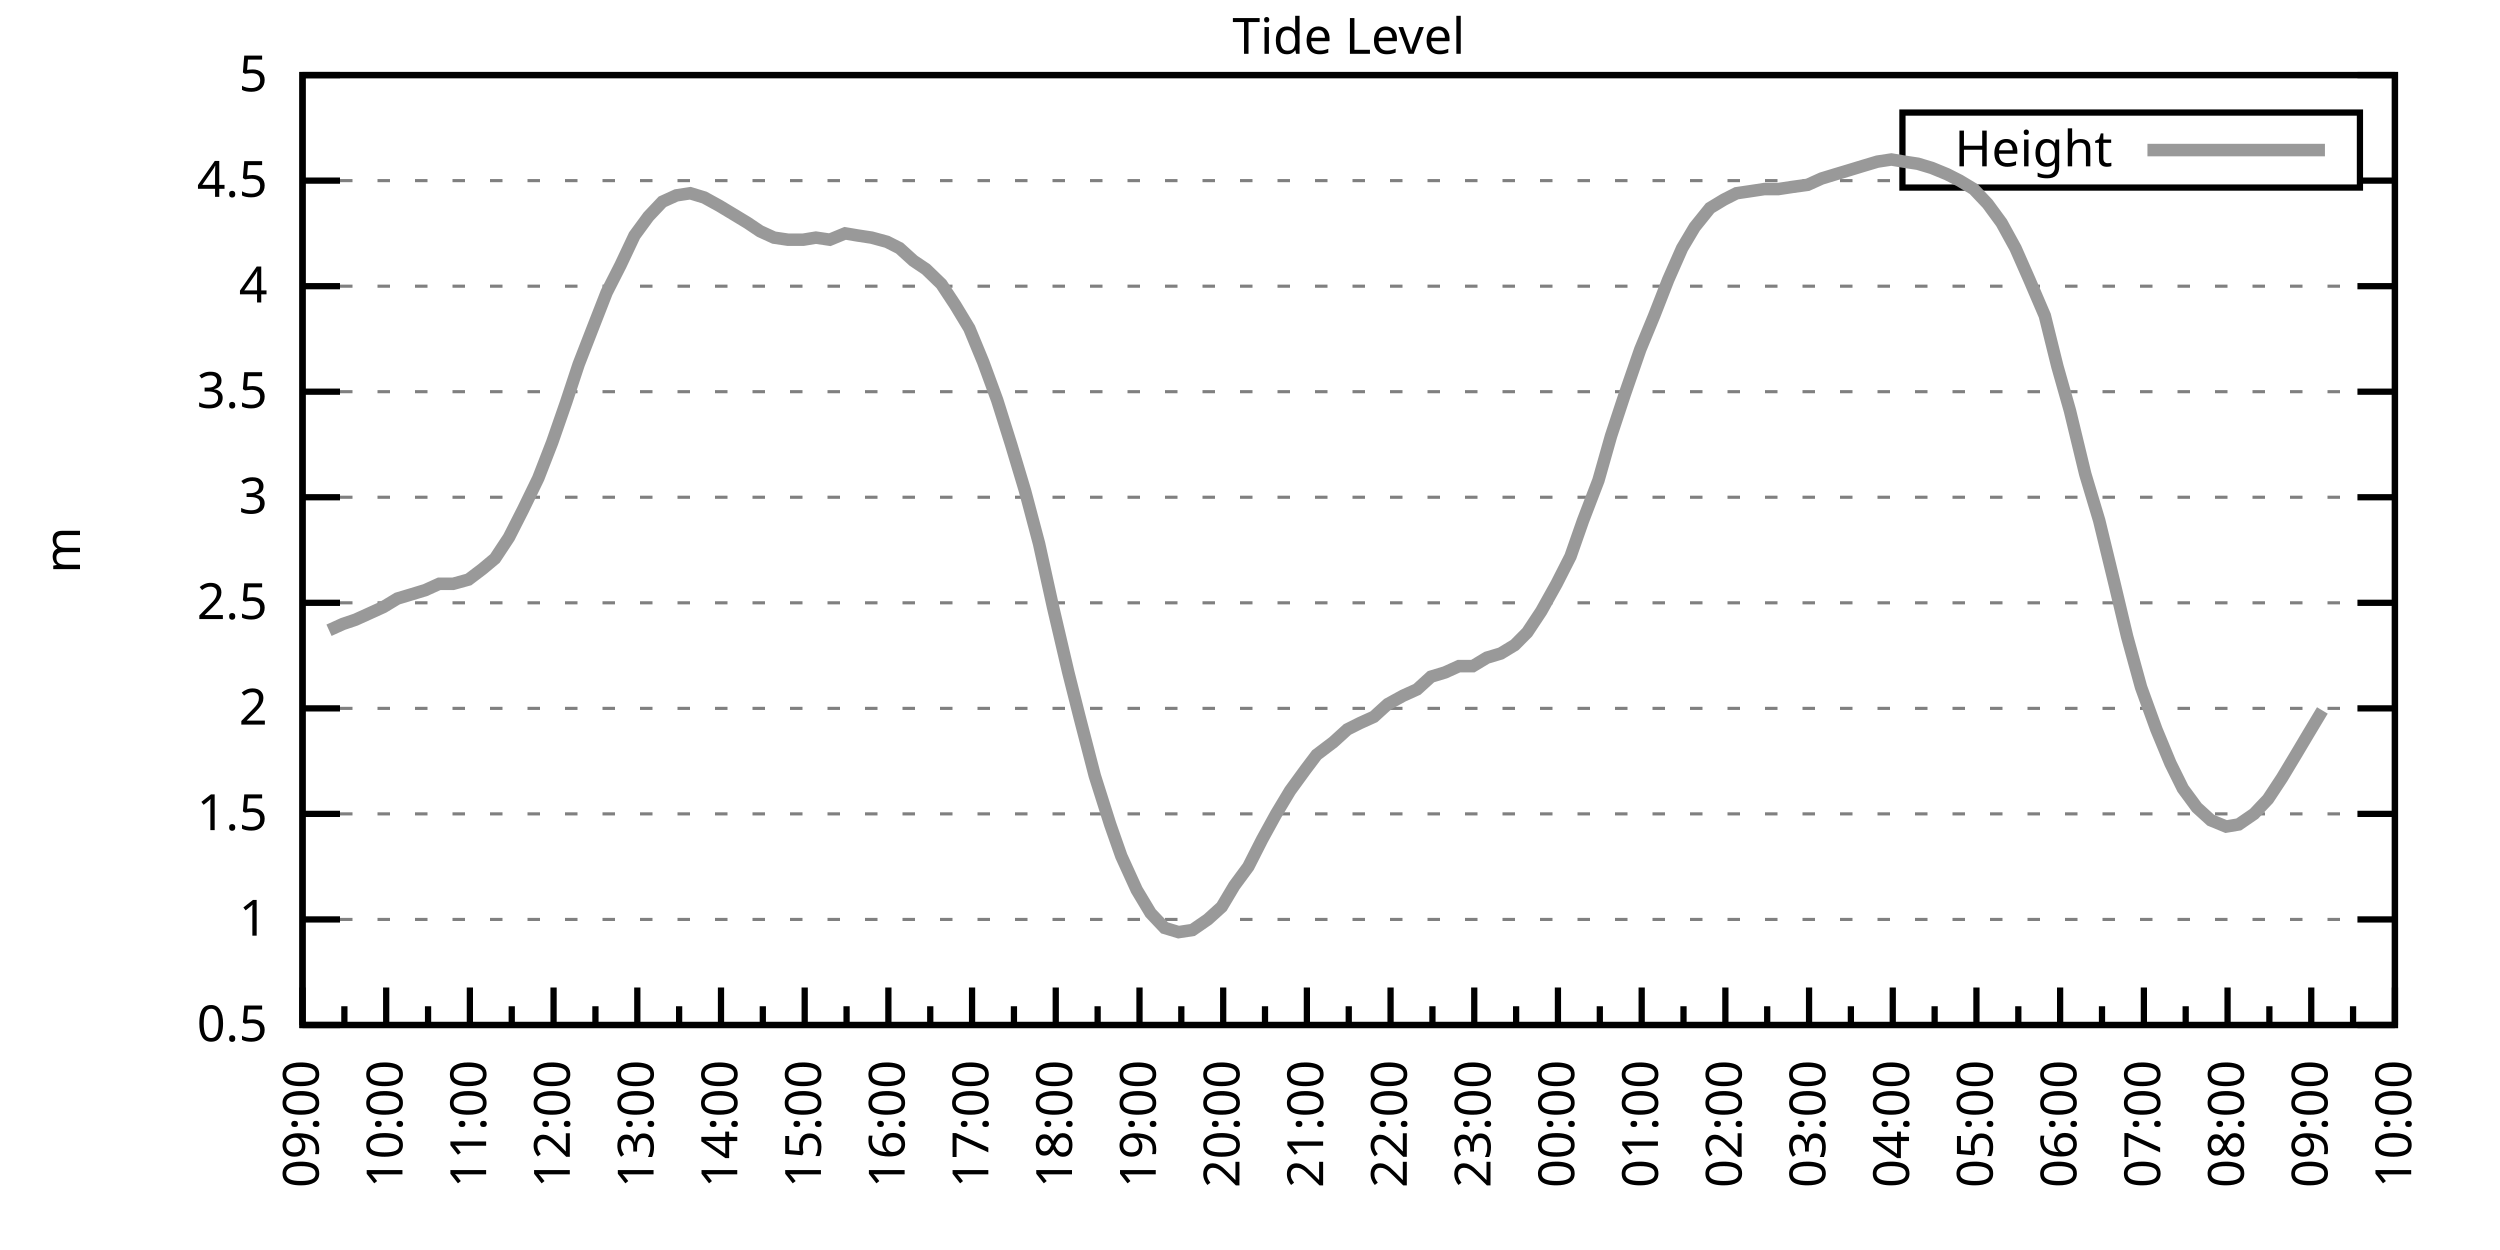
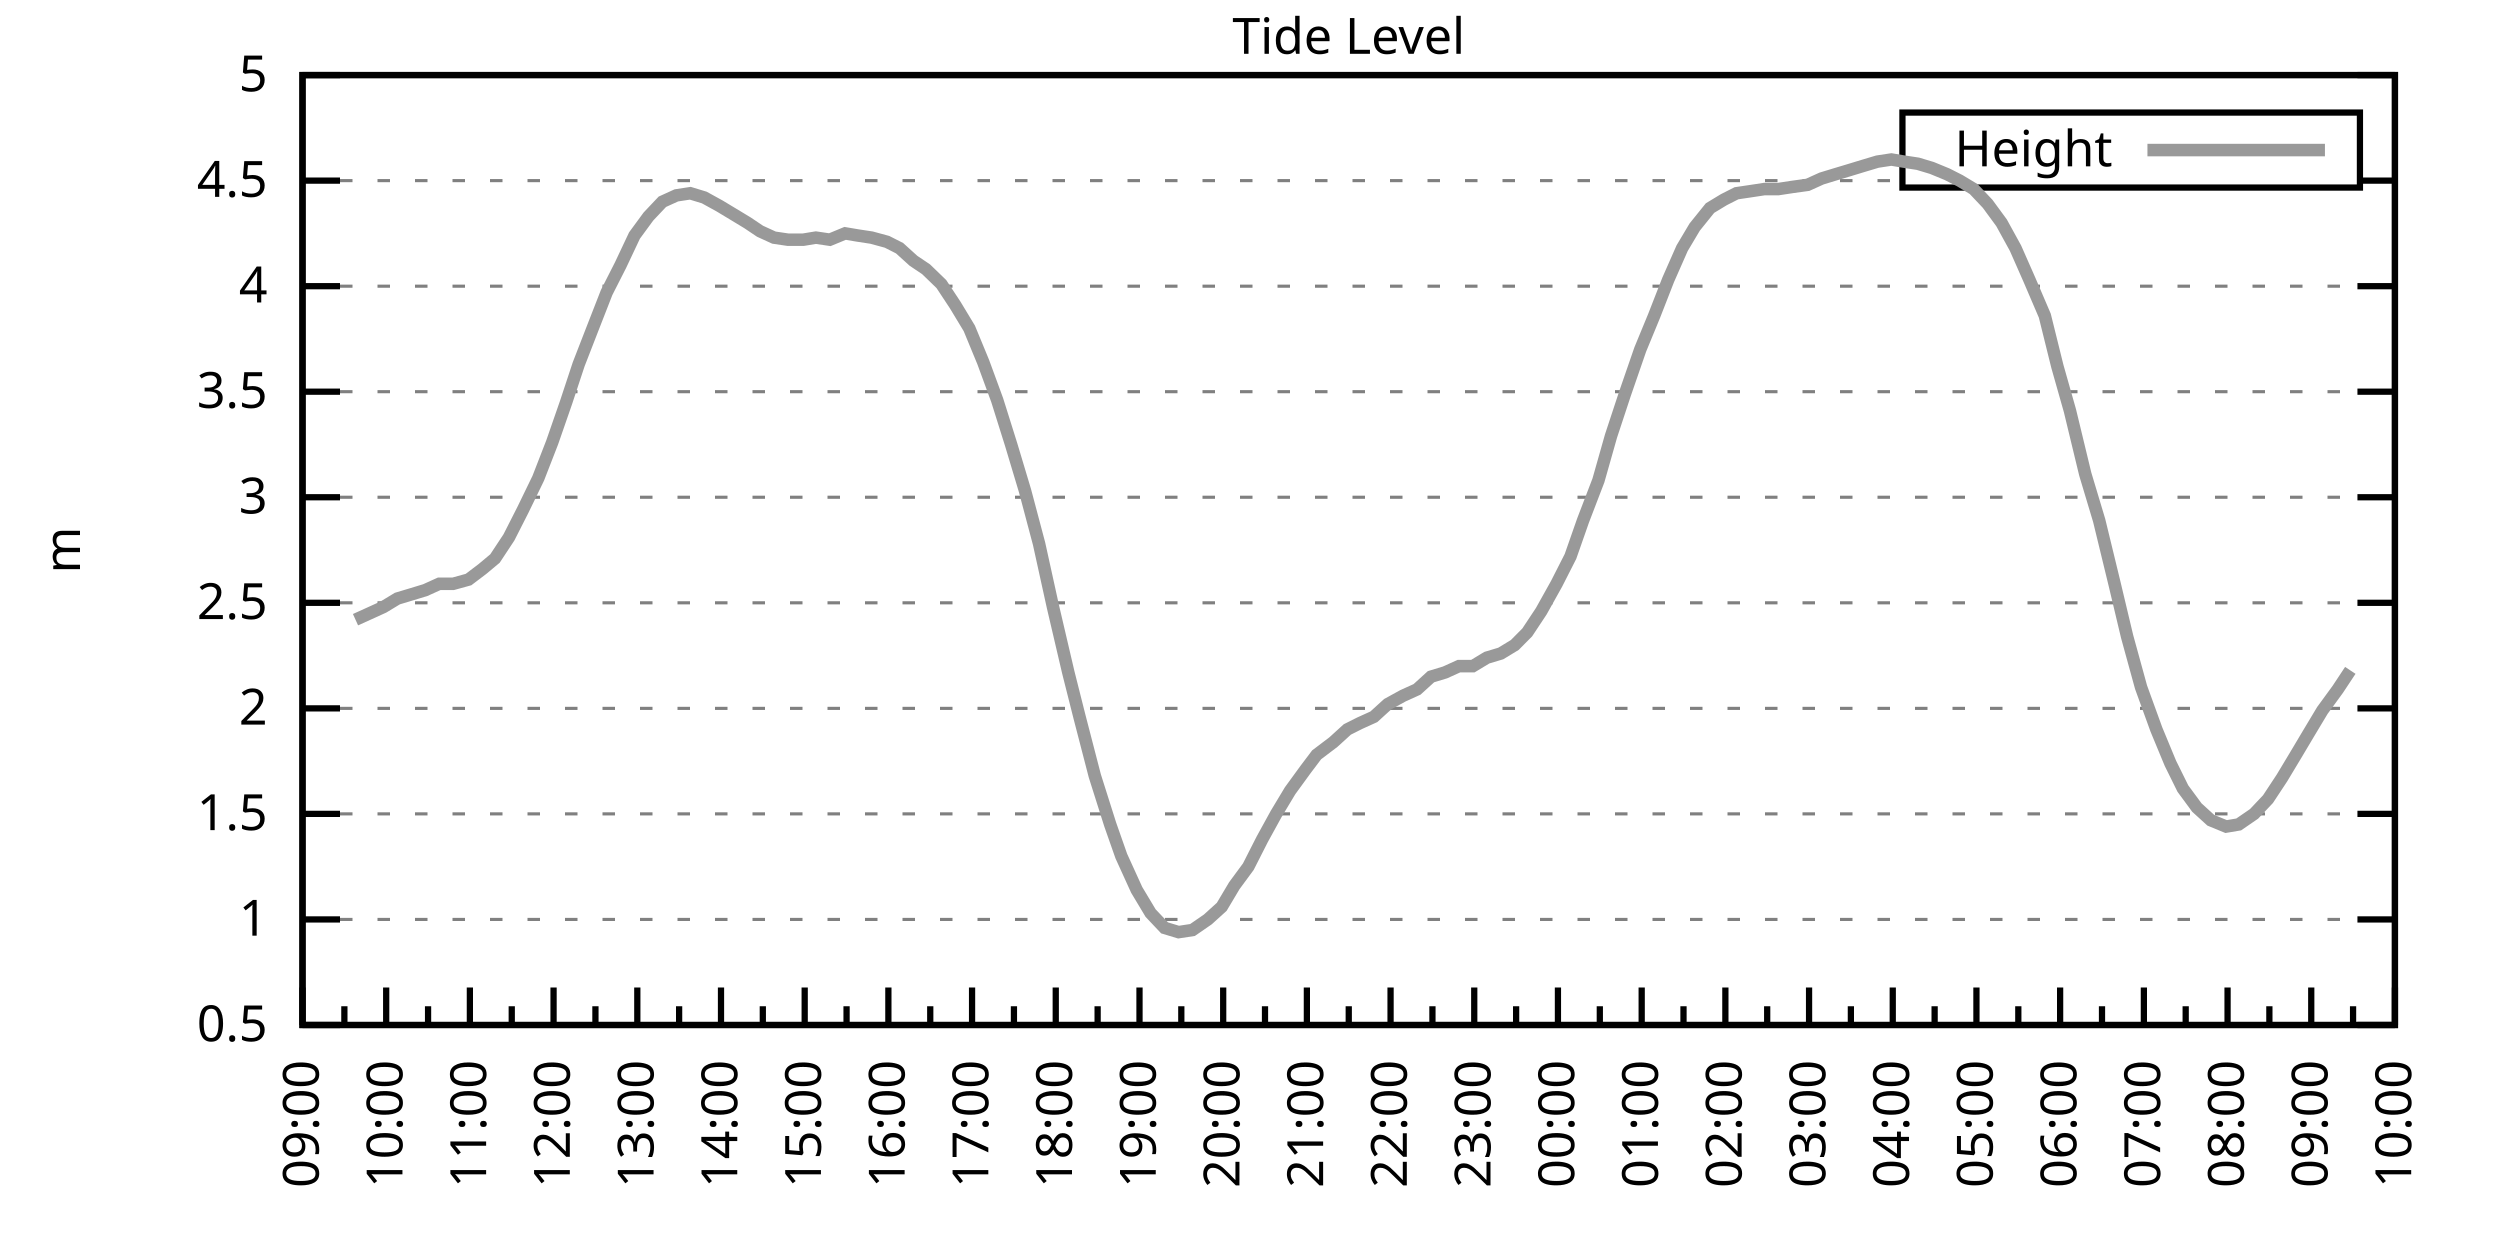
<svg xmlns="http://www.w3.org/2000/svg" xmlns:xlink="http://www.w3.org/1999/xlink" width="400" height="200" viewBox="0 0 400 200">
  <g id="gnuplot_canvas">
    <rect x="0" y="0" width="400" height="200" fill="none" />
    <defs>
      <circle id="gpDot" r="0.5" stroke-width="0.5" stroke="currentColor" />
      <path id="gpPt0" stroke-width="0.333" stroke="currentColor" d="M-1,0 h2 M0,-1 v2" />
      <path id="gpPt1" stroke-width="0.333" stroke="currentColor" d="M-1,-1 L1,1 M1,-1 L-1,1" />
      <path id="gpPt2" stroke-width="0.333" stroke="currentColor" d="M-1,0 L1,0 M0,-1 L0,1 M-1,-1 L1,1 M-1,1 L1,-1" />
      <rect id="gpPt3" stroke-width="0.333" stroke="currentColor" x="-1" y="-1" width="2" height="2" />
      <rect id="gpPt4" stroke-width="0.333" stroke="currentColor" fill="currentColor" x="-1" y="-1" width="2" height="2" />
      <circle id="gpPt5" stroke-width="0.333" stroke="currentColor" cx="0" cy="0" r="1" />
      <use xlink:href="#gpPt5" id="gpPt6" fill="currentColor" stroke="none" />
      <path id="gpPt7" stroke-width="0.333" stroke="currentColor" d="M0,-1.33 L-1.33,0.67 L1.33,0.67 z" />
      <use xlink:href="#gpPt7" id="gpPt8" fill="currentColor" stroke="none" />
      <use xlink:href="#gpPt7" id="gpPt9" stroke="currentColor" transform="rotate(180)" />
      <use xlink:href="#gpPt9" id="gpPt10" fill="currentColor" stroke="none" />
      <use xlink:href="#gpPt3" id="gpPt11" stroke="currentColor" transform="rotate(45)" />
      <use xlink:href="#gpPt11" id="gpPt12" fill="currentColor" stroke="none" />
      <path id="gpPt13" stroke-width="0.333" stroke="currentColor" d="M0,1.330 L1.265,0.411 L0.782,-1.067 L-0.782,-1.076 L-1.265,0.411 z" />
      <use xlink:href="#gpPt13" id="gpPt14" fill="currentColor" stroke="none" />
      <filter id="textbox" filterUnits="objectBoundingBox" x="0" y="0" height="1" width="1">
        <feFlood flood-color="white" flood-opacity="1" result="bgnd" />
        <feComposite in="SourceGraphic" in2="bgnd" operator="atop" />
      </filter>
      <filter id="greybox" filterUnits="objectBoundingBox" x="0" y="0" height="1" width="1">
        <feFlood flood-color="lightgrey" flood-opacity="1" result="grey" />
        <feComposite in="SourceGraphic" in2="grey" operator="atop" />
      </filter>
    </defs>
    <g fill="none" color="white" stroke="currentColor" stroke-width="1.00" stroke-linecap="butt" stroke-linejoin="miter">
</g>
    <g fill="none" color="black" stroke="currentColor" stroke-width="1.00" stroke-linecap="butt" stroke-linejoin="miter">
      <g stroke="none" shape-rendering="crispEdges">
        <polygon fill="rgb(255, 255, 255)" points="48.40,164.00 383.18,164.00 383.18,12.02 48.40,12.02 " />
      </g>
    </g>
    <g fill="none" color="black" stroke="currentColor" stroke-width="1.00" stroke-linecap="butt" stroke-linejoin="miter">
</g>
    <g fill="none" color="black" stroke="black" stroke-width="0.50" stroke-linecap="butt" stroke-linejoin="miter">
</g>
    <g fill="none" color="gray" stroke="currentColor" stroke-width="0.50" stroke-linecap="butt" stroke-linejoin="miter">
      <path stroke="gray" stroke-dasharray="2,4" class="gridline" d="M48.40,164.00 L383.19,164.00  " />
    </g>
    <g fill="none" color="gray" stroke="gray" stroke-width="1.00" stroke-linecap="butt" stroke-linejoin="miter">
</g>
    <g fill="none" color="black" stroke="currentColor" stroke-width="1.00" stroke-linecap="butt" stroke-linejoin="miter">
      <path stroke="black" d="M48.40,164.00 L54.40,164.00 M383.19,164.00 L377.19,164.00  " />
      <g transform="translate(42.80,166.60)" stroke="none" fill="black" font-family="Sans" font-size="8.00" text-anchor="end">
        <text>
          <tspan font-family="Sans"> 0.5</tspan>
        </text>
      </g>
    </g>
    <g fill="none" color="black" stroke="currentColor" stroke-width="1.00" stroke-linecap="butt" stroke-linejoin="miter">
</g>
    <g fill="none" color="black" stroke="black" stroke-width="0.50" stroke-linecap="butt" stroke-linejoin="miter">
</g>
    <g fill="none" color="gray" stroke="currentColor" stroke-width="0.50" stroke-linecap="butt" stroke-linejoin="miter">
      <path stroke="gray" stroke-dasharray="2,4" class="gridline" d="M48.40,147.11 L383.19,147.11  " />
    </g>
    <g fill="none" color="gray" stroke="gray" stroke-width="1.00" stroke-linecap="butt" stroke-linejoin="miter">
</g>
    <g fill="none" color="black" stroke="currentColor" stroke-width="1.00" stroke-linecap="butt" stroke-linejoin="miter">
      <path stroke="black" d="M48.40,147.11 L54.40,147.11 M383.19,147.11 L377.19,147.11  " />
      <g transform="translate(42.80,149.71)" stroke="none" fill="black" font-family="Sans" font-size="8.00" text-anchor="end">
        <text>
          <tspan font-family="Sans"> 1</tspan>
        </text>
      </g>
    </g>
    <g fill="none" color="black" stroke="currentColor" stroke-width="1.00" stroke-linecap="butt" stroke-linejoin="miter">
</g>
    <g fill="none" color="black" stroke="black" stroke-width="0.50" stroke-linecap="butt" stroke-linejoin="miter">
</g>
    <g fill="none" color="gray" stroke="currentColor" stroke-width="0.50" stroke-linecap="butt" stroke-linejoin="miter">
      <path stroke="gray" stroke-dasharray="2,4" class="gridline" d="M48.40,130.22 L383.19,130.22  " />
    </g>
    <g fill="none" color="gray" stroke="gray" stroke-width="1.00" stroke-linecap="butt" stroke-linejoin="miter">
</g>
    <g fill="none" color="black" stroke="currentColor" stroke-width="1.00" stroke-linecap="butt" stroke-linejoin="miter">
      <path stroke="black" d="M48.40,130.22 L54.40,130.22 M383.19,130.22 L377.19,130.22  " />
      <g transform="translate(42.80,132.82)" stroke="none" fill="black" font-family="Sans" font-size="8.00" text-anchor="end">
        <text>
          <tspan font-family="Sans"> 1.5</tspan>
        </text>
      </g>
    </g>
    <g fill="none" color="black" stroke="currentColor" stroke-width="1.00" stroke-linecap="butt" stroke-linejoin="miter">
</g>
    <g fill="none" color="black" stroke="black" stroke-width="0.50" stroke-linecap="butt" stroke-linejoin="miter">
</g>
    <g fill="none" color="gray" stroke="currentColor" stroke-width="0.50" stroke-linecap="butt" stroke-linejoin="miter">
      <path stroke="gray" stroke-dasharray="2,4" class="gridline" d="M48.40,113.34 L383.19,113.34  " />
    </g>
    <g fill="none" color="gray" stroke="gray" stroke-width="1.00" stroke-linecap="butt" stroke-linejoin="miter">
</g>
    <g fill="none" color="black" stroke="currentColor" stroke-width="1.00" stroke-linecap="butt" stroke-linejoin="miter">
      <path stroke="black" d="M48.40,113.34 L54.40,113.34 M383.19,113.34 L377.19,113.34  " />
      <g transform="translate(42.80,115.94)" stroke="none" fill="black" font-family="Sans" font-size="8.00" text-anchor="end">
        <text>
          <tspan font-family="Sans"> 2</tspan>
        </text>
      </g>
    </g>
    <g fill="none" color="black" stroke="currentColor" stroke-width="1.00" stroke-linecap="butt" stroke-linejoin="miter">
</g>
    <g fill="none" color="black" stroke="black" stroke-width="0.50" stroke-linecap="butt" stroke-linejoin="miter">
</g>
    <g fill="none" color="gray" stroke="currentColor" stroke-width="0.50" stroke-linecap="butt" stroke-linejoin="miter">
      <path stroke="gray" stroke-dasharray="2,4" class="gridline" d="M48.40,96.45 L383.19,96.45  " />
    </g>
    <g fill="none" color="gray" stroke="gray" stroke-width="1.00" stroke-linecap="butt" stroke-linejoin="miter">
</g>
    <g fill="none" color="black" stroke="currentColor" stroke-width="1.00" stroke-linecap="butt" stroke-linejoin="miter">
      <path stroke="black" d="M48.40,96.45 L54.40,96.45 M383.19,96.45 L377.19,96.45  " />
      <g transform="translate(42.80,99.05)" stroke="none" fill="black" font-family="Sans" font-size="8.00" text-anchor="end">
        <text>
          <tspan font-family="Sans"> 2.5</tspan>
        </text>
      </g>
    </g>
    <g fill="none" color="black" stroke="currentColor" stroke-width="1.00" stroke-linecap="butt" stroke-linejoin="miter">
</g>
    <g fill="none" color="black" stroke="black" stroke-width="0.50" stroke-linecap="butt" stroke-linejoin="miter">
</g>
    <g fill="none" color="gray" stroke="currentColor" stroke-width="0.50" stroke-linecap="butt" stroke-linejoin="miter">
      <path stroke="gray" stroke-dasharray="2,4" class="gridline" d="M48.40,79.56 L383.19,79.56  " />
    </g>
    <g fill="none" color="gray" stroke="gray" stroke-width="1.00" stroke-linecap="butt" stroke-linejoin="miter">
</g>
    <g fill="none" color="black" stroke="currentColor" stroke-width="1.00" stroke-linecap="butt" stroke-linejoin="miter">
      <path stroke="black" d="M48.40,79.56 L54.40,79.56 M383.19,79.56 L377.19,79.56  " />
      <g transform="translate(42.80,82.16)" stroke="none" fill="black" font-family="Sans" font-size="8.00" text-anchor="end">
        <text>
          <tspan font-family="Sans"> 3</tspan>
        </text>
      </g>
    </g>
    <g fill="none" color="black" stroke="currentColor" stroke-width="1.00" stroke-linecap="butt" stroke-linejoin="miter">
</g>
    <g fill="none" color="black" stroke="black" stroke-width="0.50" stroke-linecap="butt" stroke-linejoin="miter">
</g>
    <g fill="none" color="gray" stroke="currentColor" stroke-width="0.50" stroke-linecap="butt" stroke-linejoin="miter">
      <path stroke="gray" stroke-dasharray="2,4" class="gridline" d="M48.40,62.67 L383.19,62.67  " />
    </g>
    <g fill="none" color="gray" stroke="gray" stroke-width="1.00" stroke-linecap="butt" stroke-linejoin="miter">
</g>
    <g fill="none" color="black" stroke="currentColor" stroke-width="1.00" stroke-linecap="butt" stroke-linejoin="miter">
      <path stroke="black" d="M48.40,62.67 L54.40,62.67 M383.19,62.67 L377.19,62.67  " />
      <g transform="translate(42.80,65.27)" stroke="none" fill="black" font-family="Sans" font-size="8.00" text-anchor="end">
        <text>
          <tspan font-family="Sans"> 3.5</tspan>
        </text>
      </g>
    </g>
    <g fill="none" color="black" stroke="currentColor" stroke-width="1.00" stroke-linecap="butt" stroke-linejoin="miter">
</g>
    <g fill="none" color="black" stroke="black" stroke-width="0.50" stroke-linecap="butt" stroke-linejoin="miter">
</g>
    <g fill="none" color="gray" stroke="currentColor" stroke-width="0.50" stroke-linecap="butt" stroke-linejoin="miter">
      <path stroke="gray" stroke-dasharray="2,4" class="gridline" d="M48.40,45.79 L383.19,45.79  " />
    </g>
    <g fill="none" color="gray" stroke="gray" stroke-width="1.00" stroke-linecap="butt" stroke-linejoin="miter">
</g>
    <g fill="none" color="black" stroke="currentColor" stroke-width="1.00" stroke-linecap="butt" stroke-linejoin="miter">
      <path stroke="black" d="M48.40,45.79 L54.40,45.79 M383.19,45.79 L377.19,45.79  " />
      <g transform="translate(42.80,48.39)" stroke="none" fill="black" font-family="Sans" font-size="8.00" text-anchor="end">
        <text>
          <tspan font-family="Sans"> 4</tspan>
        </text>
      </g>
    </g>
    <g fill="none" color="black" stroke="currentColor" stroke-width="1.00" stroke-linecap="butt" stroke-linejoin="miter">
</g>
    <g fill="none" color="black" stroke="black" stroke-width="0.50" stroke-linecap="butt" stroke-linejoin="miter">
</g>
    <g fill="none" color="gray" stroke="currentColor" stroke-width="0.50" stroke-linecap="butt" stroke-linejoin="miter">
      <path stroke="gray" stroke-dasharray="2,4" class="gridline" d="M48.40,28.90 L304.39,28.90 M377.59,28.90 L383.19,28.90  " />
    </g>
    <g fill="none" color="gray" stroke="gray" stroke-width="1.00" stroke-linecap="butt" stroke-linejoin="miter">
</g>
    <g fill="none" color="black" stroke="currentColor" stroke-width="1.00" stroke-linecap="butt" stroke-linejoin="miter">
      <path stroke="black" d="M48.40,28.90 L54.40,28.90 M383.19,28.90 L377.19,28.90  " />
      <g transform="translate(42.80,31.50)" stroke="none" fill="black" font-family="Sans" font-size="8.00" text-anchor="end">
        <text>
          <tspan font-family="Sans"> 4.5</tspan>
        </text>
      </g>
    </g>
    <g fill="none" color="black" stroke="currentColor" stroke-width="1.00" stroke-linecap="butt" stroke-linejoin="miter">
</g>
    <g fill="none" color="black" stroke="black" stroke-width="0.50" stroke-linecap="butt" stroke-linejoin="miter">
</g>
    <g fill="none" color="gray" stroke="currentColor" stroke-width="0.50" stroke-linecap="butt" stroke-linejoin="miter">
      <path stroke="gray" stroke-dasharray="2,4" class="gridline" d="M48.40,12.01 L383.19,12.01  " />
    </g>
    <g fill="none" color="gray" stroke="gray" stroke-width="1.00" stroke-linecap="butt" stroke-linejoin="miter">
</g>
    <g fill="none" color="black" stroke="currentColor" stroke-width="1.00" stroke-linecap="butt" stroke-linejoin="miter">
      <path stroke="black" d="M48.40,12.01 L54.40,12.01 M383.19,12.01 L377.19,12.01  " />
      <g transform="translate(42.80,14.61)" stroke="none" fill="black" font-family="Sans" font-size="8.00" text-anchor="end">
        <text>
          <tspan font-family="Sans"> 5</tspan>
        </text>
      </g>
    </g>
    <g fill="none" color="black" stroke="currentColor" stroke-width="1.00" stroke-linecap="butt" stroke-linejoin="miter">
      <path stroke="black" d="M48.40,164.00 L48.40,158.00  " />
      <g transform="translate(51.00,169.60) rotate(270)" stroke="none" fill="black" font-family="Sans" font-size="8.00" text-anchor="end">
        <text>
          <tspan font-family="Sans">09:00</tspan>
        </text>
      </g>
    </g>
    <g fill="none" color="black" stroke="currentColor" stroke-width="1.00" stroke-linecap="butt" stroke-linejoin="miter">
      <path stroke="black" d="M55.10,164.00 L55.10,161.00 M61.79,164.00 L61.79,158.00  " />
      <g transform="translate(64.39,169.60) rotate(270)" stroke="none" fill="black" font-family="Sans" font-size="8.00" text-anchor="end">
        <text>
          <tspan font-family="Sans">10:00</tspan>
        </text>
      </g>
    </g>
    <g fill="none" color="black" stroke="currentColor" stroke-width="1.00" stroke-linecap="butt" stroke-linejoin="miter">
      <path stroke="black" d="M68.49,164.00 L68.49,161.00 M75.18,164.00 L75.18,158.00  " />
      <g transform="translate(77.78,169.60) rotate(270)" stroke="none" fill="black" font-family="Sans" font-size="8.00" text-anchor="end">
        <text>
          <tspan font-family="Sans">11:00</tspan>
        </text>
      </g>
    </g>
    <g fill="none" color="black" stroke="currentColor" stroke-width="1.00" stroke-linecap="butt" stroke-linejoin="miter">
      <path stroke="black" d="M81.88,164.00 L81.88,161.00 M88.57,164.00 L88.57,158.00  " />
      <g transform="translate(91.17,169.60) rotate(270)" stroke="none" fill="black" font-family="Sans" font-size="8.00" text-anchor="end">
        <text>
          <tspan font-family="Sans">12:00</tspan>
        </text>
      </g>
    </g>
    <g fill="none" color="black" stroke="currentColor" stroke-width="1.00" stroke-linecap="butt" stroke-linejoin="miter">
      <path stroke="black" d="M95.27,164.00 L95.27,161.00 M101.97,164.00 L101.97,158.00  " />
      <g transform="translate(104.57,169.60) rotate(270)" stroke="none" fill="black" font-family="Sans" font-size="8.00" text-anchor="end">
        <text>
          <tspan font-family="Sans">13:00</tspan>
        </text>
      </g>
    </g>
    <g fill="none" color="black" stroke="currentColor" stroke-width="1.00" stroke-linecap="butt" stroke-linejoin="miter">
      <path stroke="black" d="M108.66,164.00 L108.66,161.00 M115.36,164.00 L115.36,158.00  " />
      <g transform="translate(117.96,169.60) rotate(270)" stroke="none" fill="black" font-family="Sans" font-size="8.00" text-anchor="end">
        <text>
          <tspan font-family="Sans">14:00</tspan>
        </text>
      </g>
    </g>
    <g fill="none" color="black" stroke="currentColor" stroke-width="1.00" stroke-linecap="butt" stroke-linejoin="miter">
      <path stroke="black" d="M122.05,164.00 L122.05,161.00 M128.75,164.00 L128.75,158.00  " />
      <g transform="translate(131.35,169.60) rotate(270)" stroke="none" fill="black" font-family="Sans" font-size="8.00" text-anchor="end">
        <text>
          <tspan font-family="Sans">15:00</tspan>
        </text>
      </g>
    </g>
    <g fill="none" color="black" stroke="currentColor" stroke-width="1.00" stroke-linecap="butt" stroke-linejoin="miter">
      <path stroke="black" d="M135.45,164.00 L135.45,161.00 M142.14,164.00 L142.14,158.00  " />
      <g transform="translate(144.74,169.60) rotate(270)" stroke="none" fill="black" font-family="Sans" font-size="8.00" text-anchor="end">
        <text>
          <tspan font-family="Sans">16:00</tspan>
        </text>
      </g>
    </g>
    <g fill="none" color="black" stroke="currentColor" stroke-width="1.00" stroke-linecap="butt" stroke-linejoin="miter">
      <path stroke="black" d="M148.84,164.00 L148.84,161.00 M155.53,164.00 L155.53,158.00  " />
      <g transform="translate(158.13,169.60) rotate(270)" stroke="none" fill="black" font-family="Sans" font-size="8.00" text-anchor="end">
        <text>
          <tspan font-family="Sans">17:00</tspan>
        </text>
      </g>
    </g>
    <g fill="none" color="black" stroke="currentColor" stroke-width="1.00" stroke-linecap="butt" stroke-linejoin="miter">
      <path stroke="black" d="M162.23,164.00 L162.23,161.00 M168.92,164.00 L168.92,158.00  " />
      <g transform="translate(171.52,169.60) rotate(270)" stroke="none" fill="black" font-family="Sans" font-size="8.00" text-anchor="end">
        <text>
          <tspan font-family="Sans">18:00</tspan>
        </text>
      </g>
    </g>
    <g fill="none" color="black" stroke="currentColor" stroke-width="1.00" stroke-linecap="butt" stroke-linejoin="miter">
      <path stroke="black" d="M175.62,164.00 L175.62,161.00 M182.32,164.00 L182.32,158.00  " />
      <g transform="translate(184.92,169.60) rotate(270)" stroke="none" fill="black" font-family="Sans" font-size="8.00" text-anchor="end">
        <text>
          <tspan font-family="Sans">19:00</tspan>
        </text>
      </g>
    </g>
    <g fill="none" color="black" stroke="currentColor" stroke-width="1.00" stroke-linecap="butt" stroke-linejoin="miter">
      <path stroke="black" d="M189.01,164.00 L189.01,161.00 M195.71,164.00 L195.71,158.00  " />
      <g transform="translate(198.31,169.60) rotate(270)" stroke="none" fill="black" font-family="Sans" font-size="8.00" text-anchor="end">
        <text>
          <tspan font-family="Sans">20:00</tspan>
        </text>
      </g>
    </g>
    <g fill="none" color="black" stroke="currentColor" stroke-width="1.00" stroke-linecap="butt" stroke-linejoin="miter">
      <path stroke="black" d="M202.40,164.00 L202.40,161.00 M209.10,164.00 L209.10,158.00  " />
      <g transform="translate(211.70,169.60) rotate(270)" stroke="none" fill="black" font-family="Sans" font-size="8.00" text-anchor="end">
        <text>
          <tspan font-family="Sans">21:00</tspan>
        </text>
      </g>
    </g>
    <g fill="none" color="black" stroke="currentColor" stroke-width="1.00" stroke-linecap="butt" stroke-linejoin="miter">
      <path stroke="black" d="M215.80,164.00 L215.80,161.00 M222.49,164.00 L222.49,158.00  " />
      <g transform="translate(225.09,169.60) rotate(270)" stroke="none" fill="black" font-family="Sans" font-size="8.00" text-anchor="end">
        <text>
          <tspan font-family="Sans">22:00</tspan>
        </text>
      </g>
    </g>
    <g fill="none" color="black" stroke="currentColor" stroke-width="1.00" stroke-linecap="butt" stroke-linejoin="miter">
      <path stroke="black" d="M229.19,164.00 L229.19,161.00 M235.88,164.00 L235.88,158.00  " />
      <g transform="translate(238.48,169.60) rotate(270)" stroke="none" fill="black" font-family="Sans" font-size="8.00" text-anchor="end">
        <text>
          <tspan font-family="Sans">23:00</tspan>
        </text>
      </g>
    </g>
    <g fill="none" color="black" stroke="currentColor" stroke-width="1.00" stroke-linecap="butt" stroke-linejoin="miter">
      <path stroke="black" d="M242.58,164.00 L242.58,161.00 M249.27,164.00 L249.27,158.00  " />
      <g transform="translate(251.87,169.60) rotate(270)" stroke="none" fill="black" font-family="Sans" font-size="8.00" text-anchor="end">
        <text>
          <tspan font-family="Sans">00:00</tspan>
        </text>
      </g>
    </g>
    <g fill="none" color="black" stroke="currentColor" stroke-width="1.00" stroke-linecap="butt" stroke-linejoin="miter">
      <path stroke="black" d="M255.97,164.00 L255.97,161.00 M262.67,164.00 L262.67,158.00  " />
      <g transform="translate(265.27,169.60) rotate(270)" stroke="none" fill="black" font-family="Sans" font-size="8.00" text-anchor="end">
        <text>
          <tspan font-family="Sans">01:00</tspan>
        </text>
      </g>
    </g>
    <g fill="none" color="black" stroke="currentColor" stroke-width="1.00" stroke-linecap="butt" stroke-linejoin="miter">
      <path stroke="black" d="M269.36,164.00 L269.36,161.00 M276.06,164.00 L276.06,158.00  " />
      <g transform="translate(278.66,169.60) rotate(270)" stroke="none" fill="black" font-family="Sans" font-size="8.00" text-anchor="end">
        <text>
          <tspan font-family="Sans">02:00</tspan>
        </text>
      </g>
    </g>
    <g fill="none" color="black" stroke="currentColor" stroke-width="1.00" stroke-linecap="butt" stroke-linejoin="miter">
      <path stroke="black" d="M282.75,164.00 L282.75,161.00 M289.45,164.00 L289.45,158.00  " />
      <g transform="translate(292.05,169.60) rotate(270)" stroke="none" fill="black" font-family="Sans" font-size="8.00" text-anchor="end">
        <text>
          <tspan font-family="Sans">03:00</tspan>
        </text>
      </g>
    </g>
    <g fill="none" color="black" stroke="currentColor" stroke-width="1.00" stroke-linecap="butt" stroke-linejoin="miter">
      <path stroke="black" d="M296.14,164.00 L296.14,161.00 M302.84,164.00 L302.84,158.00  " />
      <g transform="translate(305.44,169.60) rotate(270)" stroke="none" fill="black" font-family="Sans" font-size="8.00" text-anchor="end">
        <text>
          <tspan font-family="Sans">04:00</tspan>
        </text>
      </g>
    </g>
    <g fill="none" color="black" stroke="currentColor" stroke-width="1.00" stroke-linecap="butt" stroke-linejoin="miter">
      <path stroke="black" d="M309.54,164.00 L309.54,161.00 M316.23,164.00 L316.23,158.00  " />
      <g transform="translate(318.83,169.60) rotate(270)" stroke="none" fill="black" font-family="Sans" font-size="8.00" text-anchor="end">
        <text>
          <tspan font-family="Sans">05:00</tspan>
        </text>
      </g>
    </g>
    <g fill="none" color="black" stroke="currentColor" stroke-width="1.00" stroke-linecap="butt" stroke-linejoin="miter">
      <path stroke="black" d="M322.93,164.00 L322.93,161.00 M329.62,164.00 L329.62,158.00  " />
      <g transform="translate(332.22,169.60) rotate(270)" stroke="none" fill="black" font-family="Sans" font-size="8.00" text-anchor="end">
        <text>
          <tspan font-family="Sans">06:00</tspan>
        </text>
      </g>
    </g>
    <g fill="none" color="black" stroke="currentColor" stroke-width="1.00" stroke-linecap="butt" stroke-linejoin="miter">
      <path stroke="black" d="M336.32,164.00 L336.32,161.00 M343.02,164.00 L343.02,158.00  " />
      <g transform="translate(345.62,169.60) rotate(270)" stroke="none" fill="black" font-family="Sans" font-size="8.00" text-anchor="end">
        <text>
          <tspan font-family="Sans">07:00</tspan>
        </text>
      </g>
    </g>
    <g fill="none" color="black" stroke="currentColor" stroke-width="1.00" stroke-linecap="butt" stroke-linejoin="miter">
      <path stroke="black" d="M349.71,164.00 L349.71,161.00 M356.41,164.00 L356.41,158.00  " />
      <g transform="translate(359.01,169.60) rotate(270)" stroke="none" fill="black" font-family="Sans" font-size="8.00" text-anchor="end">
        <text>
          <tspan font-family="Sans">08:00</tspan>
        </text>
      </g>
    </g>
    <g fill="none" color="black" stroke="currentColor" stroke-width="1.00" stroke-linecap="butt" stroke-linejoin="miter">
      <path stroke="black" d="M363.10,164.00 L363.10,161.00 M369.80,164.00 L369.80,158.00  " />
      <g transform="translate(372.40,169.60) rotate(270)" stroke="none" fill="black" font-family="Sans" font-size="8.00" text-anchor="end">
        <text>
          <tspan font-family="Sans">09:00</tspan>
        </text>
      </g>
    </g>
    <g fill="none" color="black" stroke="currentColor" stroke-width="1.00" stroke-linecap="butt" stroke-linejoin="miter">
      <path stroke="black" d="M376.49,164.00 L376.49,161.00 M383.19,164.00 L383.19,158.00  " />
      <g transform="translate(385.79,169.60) rotate(270)" stroke="none" fill="black" font-family="Sans" font-size="8.00" text-anchor="end">
        <text>
          <tspan font-family="Sans">10:00</tspan>
        </text>
      </g>
    </g>
    <g fill="none" color="black" stroke="currentColor" stroke-width="1.00" stroke-linecap="butt" stroke-linejoin="miter">
</g>
    <g fill="none" color="black" stroke="currentColor" stroke-width="1.00" stroke-linecap="butt" stroke-linejoin="miter">
      <path stroke="black" d="M48.40,12.01 L48.40,164.00 L383.19,164.00 L383.19,12.01 L48.40,12.01 Z  " />
    </g>
    <g fill="none" color="black" stroke="currentColor" stroke-width="1.00" stroke-linecap="butt" stroke-linejoin="miter">
      <g transform="translate(12.80,88.01) rotate(270)" stroke="none" fill="black" font-family="Sans" font-size="8.00" text-anchor="middle">
        <text>
          <tspan font-family="Sans">m</tspan>
        </text>
      </g>
    </g>
    <g fill="none" color="black" stroke="currentColor" stroke-width="1.00" stroke-linecap="butt" stroke-linejoin="miter">
</g>
    <g fill="none" color="black" stroke="currentColor" stroke-width="1.00" stroke-linecap="butt" stroke-linejoin="miter">
      <path stroke="black" d="M304.39,30.01 L304.39,18.01 L377.59,18.01 L377.59,30.01 L304.39,30.01 Z  " />
    </g>
    <g id="Tide_level_plot_1">
      <g fill="none" color="white" stroke="black" stroke-width="2.00" stroke-linecap="butt" stroke-linejoin="miter">
</g>
      <g fill="none" color="black" stroke="currentColor" stroke-width="2.00" stroke-linecap="butt" stroke-linejoin="miter">
        <g transform="translate(337.99,26.61)" stroke="none" fill="black" font-family="Sans" font-size="8.00" text-anchor="end">
          <text>
            <tspan font-family="Sans">Height</tspan>
          </text>
        </g>
      </g>
      <g fill="none" color="black" stroke="currentColor" stroke-width="2.00" stroke-linecap="butt" stroke-linejoin="miter">
-         <path stroke="rgb(153, 153, 153)" d="M343.59,24.01 L371.99,24.01 M52.64,100.84 L54.87,99.83 L56.88,99.15 L59.11,98.14 L61.35,97.12 L63.58,95.77   L65.81,95.10 L68.04,94.42 L70.27,93.41 L72.50,93.41 L74.96,92.73 L77.19,91.04 L79.20,89.36 L81.43,85.98   L83.66,81.59 L86.12,76.52 L88.35,70.78 L90.58,64.36 L92.59,58.28 L94.82,52.54 L97.06,46.80 L99.29,42.41   L101.52,37.68 L103.75,34.64 L105.98,32.28 L108.22,31.26 L110.45,30.92 L112.68,31.60 L115.13,32.95 L117.37,34.30   L119.60,35.65 L121.61,37.00 L123.84,38.02 L126.07,38.35 L128.53,38.35 L130.54,38.02 L132.77,38.35 L135.22,37.34   L137.23,37.68 L139.46,38.02 L141.92,38.69 L143.93,39.71 L146.16,41.73 L148.17,43.08 L150.62,45.45 L152.85,48.83   L155.09,52.54 L157.32,57.94 L159.55,64.02 L161.78,71.12 L164.01,78.55 L166.25,86.99 L168.48,97.12 L170.93,107.59   L172.72,114.69 L175.17,124.14 L177.63,131.91 L179.41,136.98 L181.87,142.38 L184.10,146.10 L186.33,148.46 L188.57,149.14   L190.80,148.80 L193.25,147.11 L195.48,145.09 L197.49,141.71 L199.73,138.67 L201.96,134.28 L204.19,130.22 L206.42,126.51   L208.88,123.13 L210.66,120.77 L213.34,118.74 L215.57,116.71 L217.58,115.70 L219.81,114.69 L222.04,112.66 L224.50,111.31   L226.73,110.30 L228.96,108.27 L231.20,107.59 L233.43,106.58 L235.66,106.58 L237.89,105.23 L240.12,104.56 L242.36,103.20   L244.36,101.18 L246.60,97.80 L249.05,93.41 L251.28,89.02 L253.29,83.28 L255.75,76.86 L257.76,69.77 L259.99,63.01   L262.44,55.92 L264.67,50.51 L266.91,44.77 L269.14,39.71 L271.15,36.33 L273.60,33.29 L275.83,31.94 L277.84,30.92   L280.07,30.59 L282.31,30.25 L284.54,30.25 L286.77,29.91 L289.23,29.57 L291.46,28.56 L293.69,27.88 L295.92,27.21   L298.15,26.53 L300.39,25.86 L302.62,25.52 L304.63,25.86 L306.86,26.20 L309.09,26.87 L311.54,27.88 L313.55,28.90   L315.79,30.25 L318.02,32.61 L320.25,35.65 L322.48,39.71 L324.71,44.77 L327.17,50.51 L329.18,58.62 L331.19,65.71   L333.64,75.85 L335.87,83.28 L338.33,93.41 L340.34,101.85 L342.57,109.96 L345.02,116.71 L347.26,122.12 L349.26,126.17   L351.50,129.21 L353.73,131.24 L356.18,132.25 L358.19,131.91 L360.65,130.22 L362.88,127.86 L365.11,124.48 L367.34,120.77   L369.35,117.39 L371.58,113.67  " />
+         <path stroke="rgb(153, 153, 153)" d="M343.59,24.01 L371.99,24.01 M56.88,99.15 L59.11,98.14 L61.35,97.12 L63.58,95.77 L65.81,95.10 L68.04,94.42   L70.27,93.41 L72.50,93.41 L74.96,92.73 L77.19,91.04 L79.20,89.36 L81.43,85.98 L83.66,81.59 L86.12,76.52   L88.35,70.78 L90.58,64.36 L92.59,58.28 L94.82,52.54 L97.06,46.80 L99.29,42.41 L101.52,37.68 L103.75,34.64   L105.98,32.28 L108.22,31.26 L110.45,30.92 L112.68,31.60 L115.13,32.95 L117.37,34.30 L119.60,35.65 L121.61,37.00   L123.84,38.02 L126.07,38.35 L128.53,38.35 L130.54,38.02 L132.77,38.35 L135.22,37.34 L137.23,37.68 L139.46,38.02   L141.92,38.69 L143.93,39.71 L146.16,41.73 L148.17,43.08 L150.62,45.45 L152.85,48.83 L155.09,52.54 L157.32,57.94   L159.55,64.02 L161.78,71.12 L164.01,78.55 L166.25,86.99 L168.48,97.12 L170.93,107.59 L172.72,114.69 L175.17,124.14   L177.63,131.91 L179.41,136.98 L181.87,142.38 L184.10,146.10 L186.33,148.46 L188.57,149.14 L190.80,148.80 L193.25,147.11   L195.48,145.09 L197.49,141.71 L199.73,138.67 L201.96,134.28 L204.19,130.22 L206.42,126.51 L208.88,123.13 L210.66,120.77   L213.34,118.74 L215.57,116.71 L217.58,115.70 L219.81,114.69 L222.04,112.66 L224.50,111.31 L226.73,110.30 L228.96,108.27   L231.20,107.59 L233.43,106.58 L235.66,106.58 L237.89,105.23 L240.12,104.56 L242.36,103.20 L244.36,101.18 L246.60,97.80   L249.05,93.41 L251.28,89.02 L253.29,83.28 L255.75,76.86 L257.76,69.77 L259.99,63.01 L262.44,55.92 L264.67,50.51   L266.91,44.77 L269.14,39.71 L271.15,36.33 L273.60,33.29 L275.83,31.94 L277.84,30.92 L280.07,30.59 L282.31,30.25   L284.54,30.25 L286.77,29.91 L289.23,29.57 L291.46,28.56 L293.69,27.88 L295.92,27.21 L298.15,26.53 L300.39,25.86   L302.62,25.52 L304.63,25.86 L306.86,26.20 L309.09,26.87 L311.54,27.88 L313.55,28.90 L315.79,30.25 L318.02,32.61   L320.25,35.65 L322.48,39.71 L324.71,44.77 L327.17,50.51 L329.18,58.62 L331.19,65.71 L333.64,75.85 L335.87,83.28   L338.33,93.41 L340.34,101.85 L342.57,109.96 L345.02,116.71 L347.26,122.12 L349.26,126.17 L351.50,129.21 L353.73,131.24   L356.18,132.25 L358.19,131.91 L360.65,130.22 L362.88,127.86 L365.11,124.48 L367.34,120.77 L369.35,117.39 L371.58,113.67   L374.04,110.30 L376.05,107.26  " />
      </g>
    </g>
    <g fill="none" color="black" stroke="currentColor" stroke-width="2.00" stroke-linecap="butt" stroke-linejoin="miter">
</g>
    <g fill="none" color="black" stroke="black" stroke-width="1.00" stroke-linecap="butt" stroke-linejoin="miter">
</g>
    <g fill="none" color="black" stroke="currentColor" stroke-width="1.00" stroke-linecap="butt" stroke-linejoin="miter">
      <path stroke="black" d="M48.40,12.01 L48.40,164.00 L383.19,164.00 L383.19,12.01 L48.40,12.01 Z  " />
    </g>
    <g fill="none" color="black" stroke="currentColor" stroke-width="1.00" stroke-linecap="butt" stroke-linejoin="miter">
      <g transform="translate(215.79,8.61)" stroke="none" fill="black" font-family="Sans" font-size="8.00" text-anchor="middle">
        <text>
          <tspan font-family="Sans">Tide Level</tspan>
        </text>
      </g>
    </g>
    <g fill="none" color="black" stroke="currentColor" stroke-width="1.00" stroke-linecap="butt" stroke-linejoin="miter">
</g>
  </g>
</svg>
